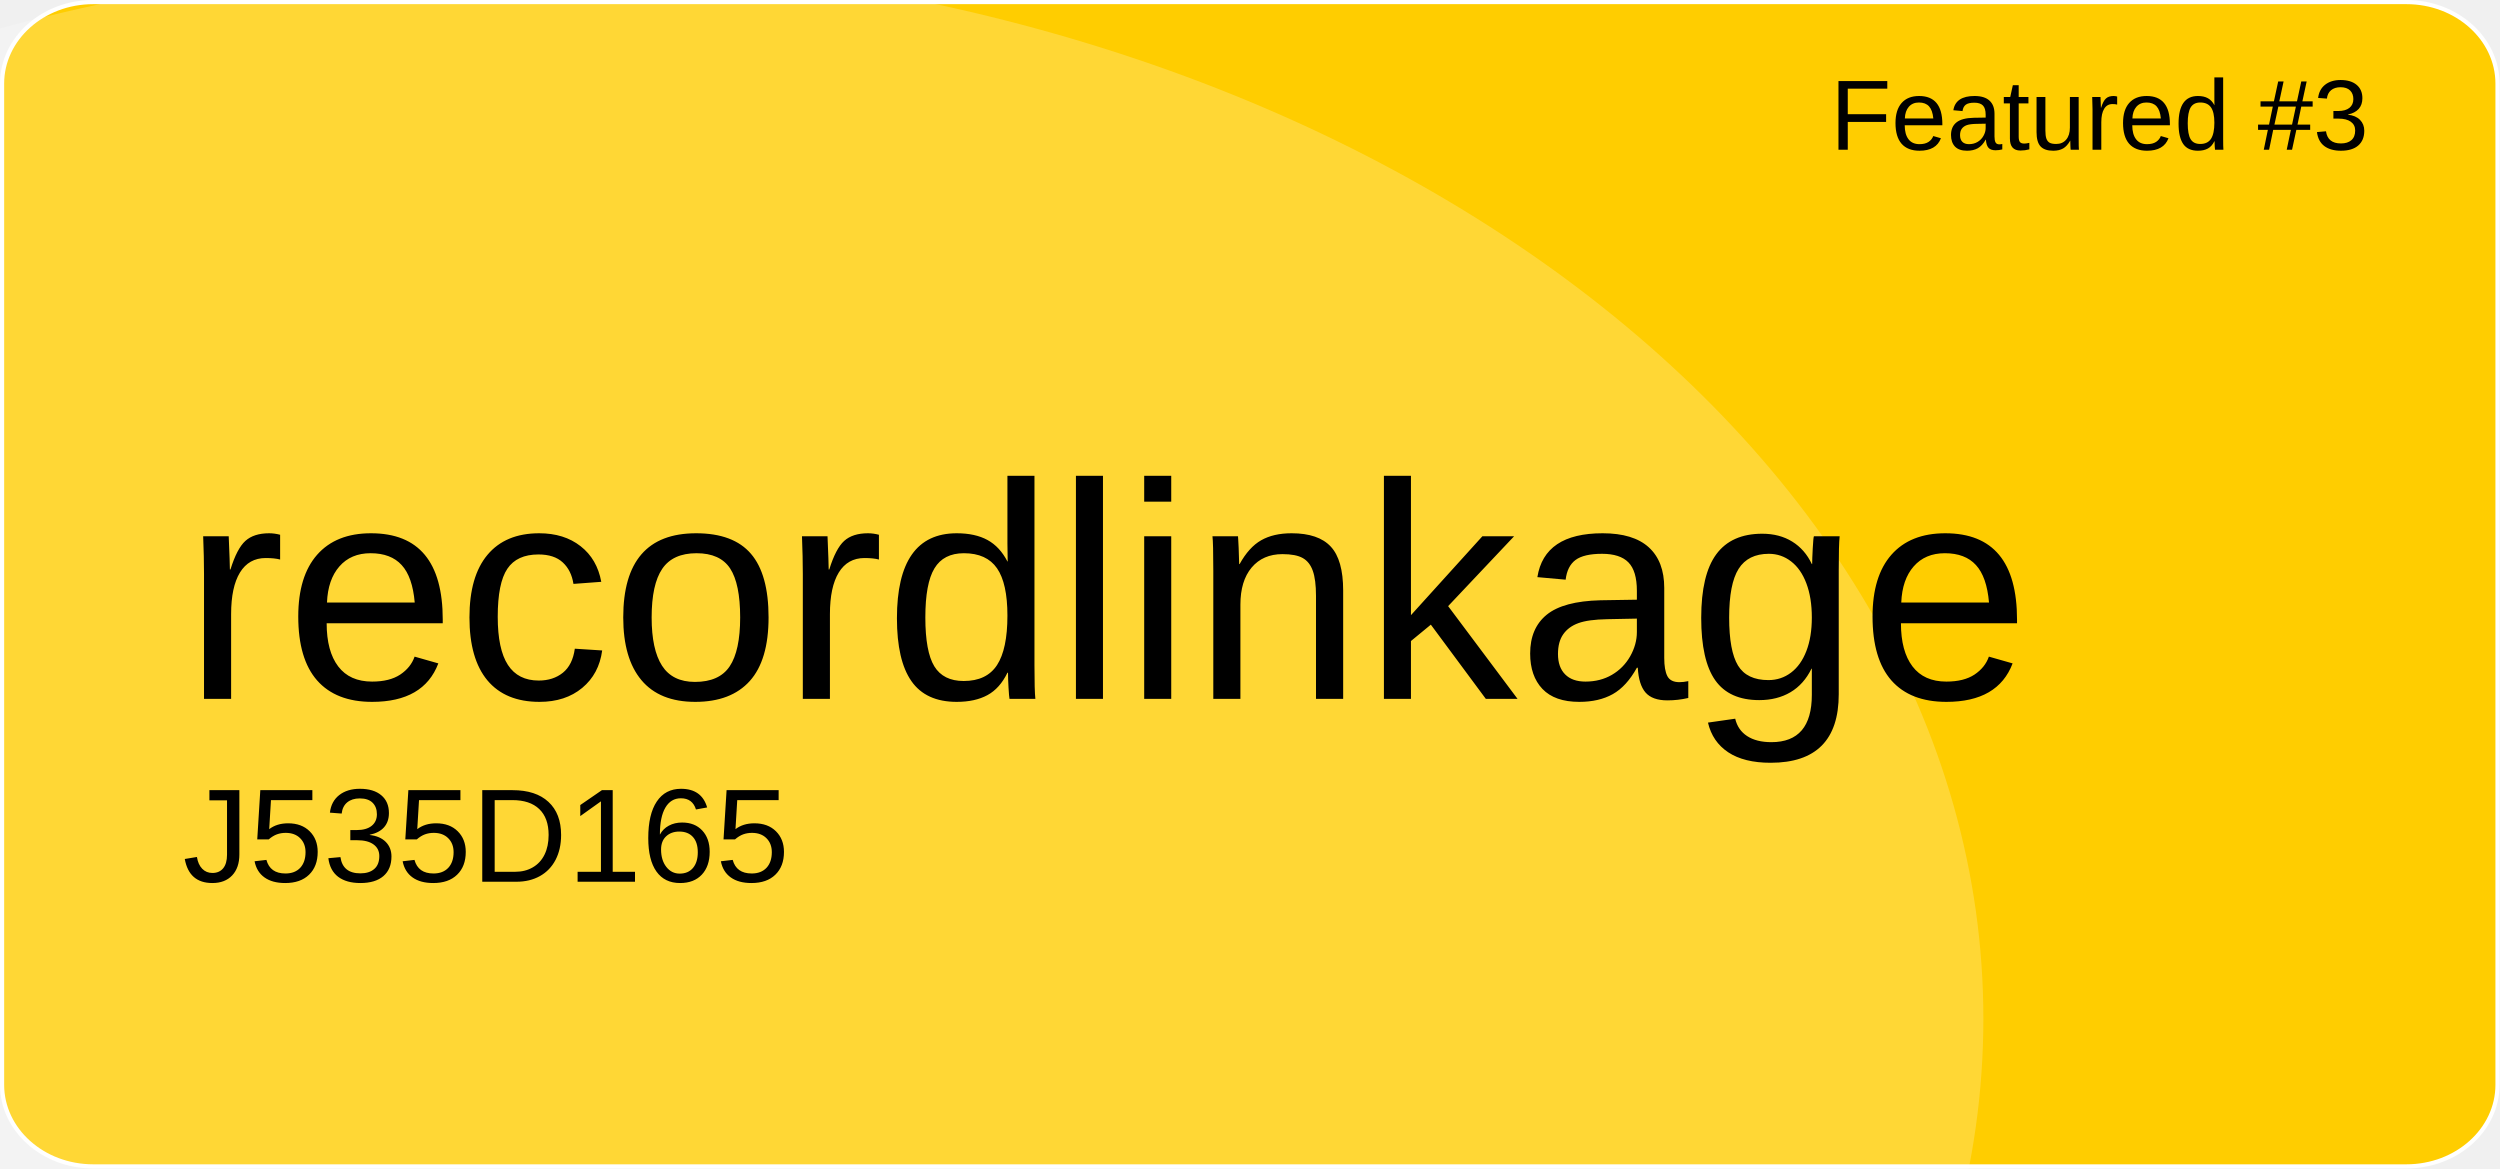
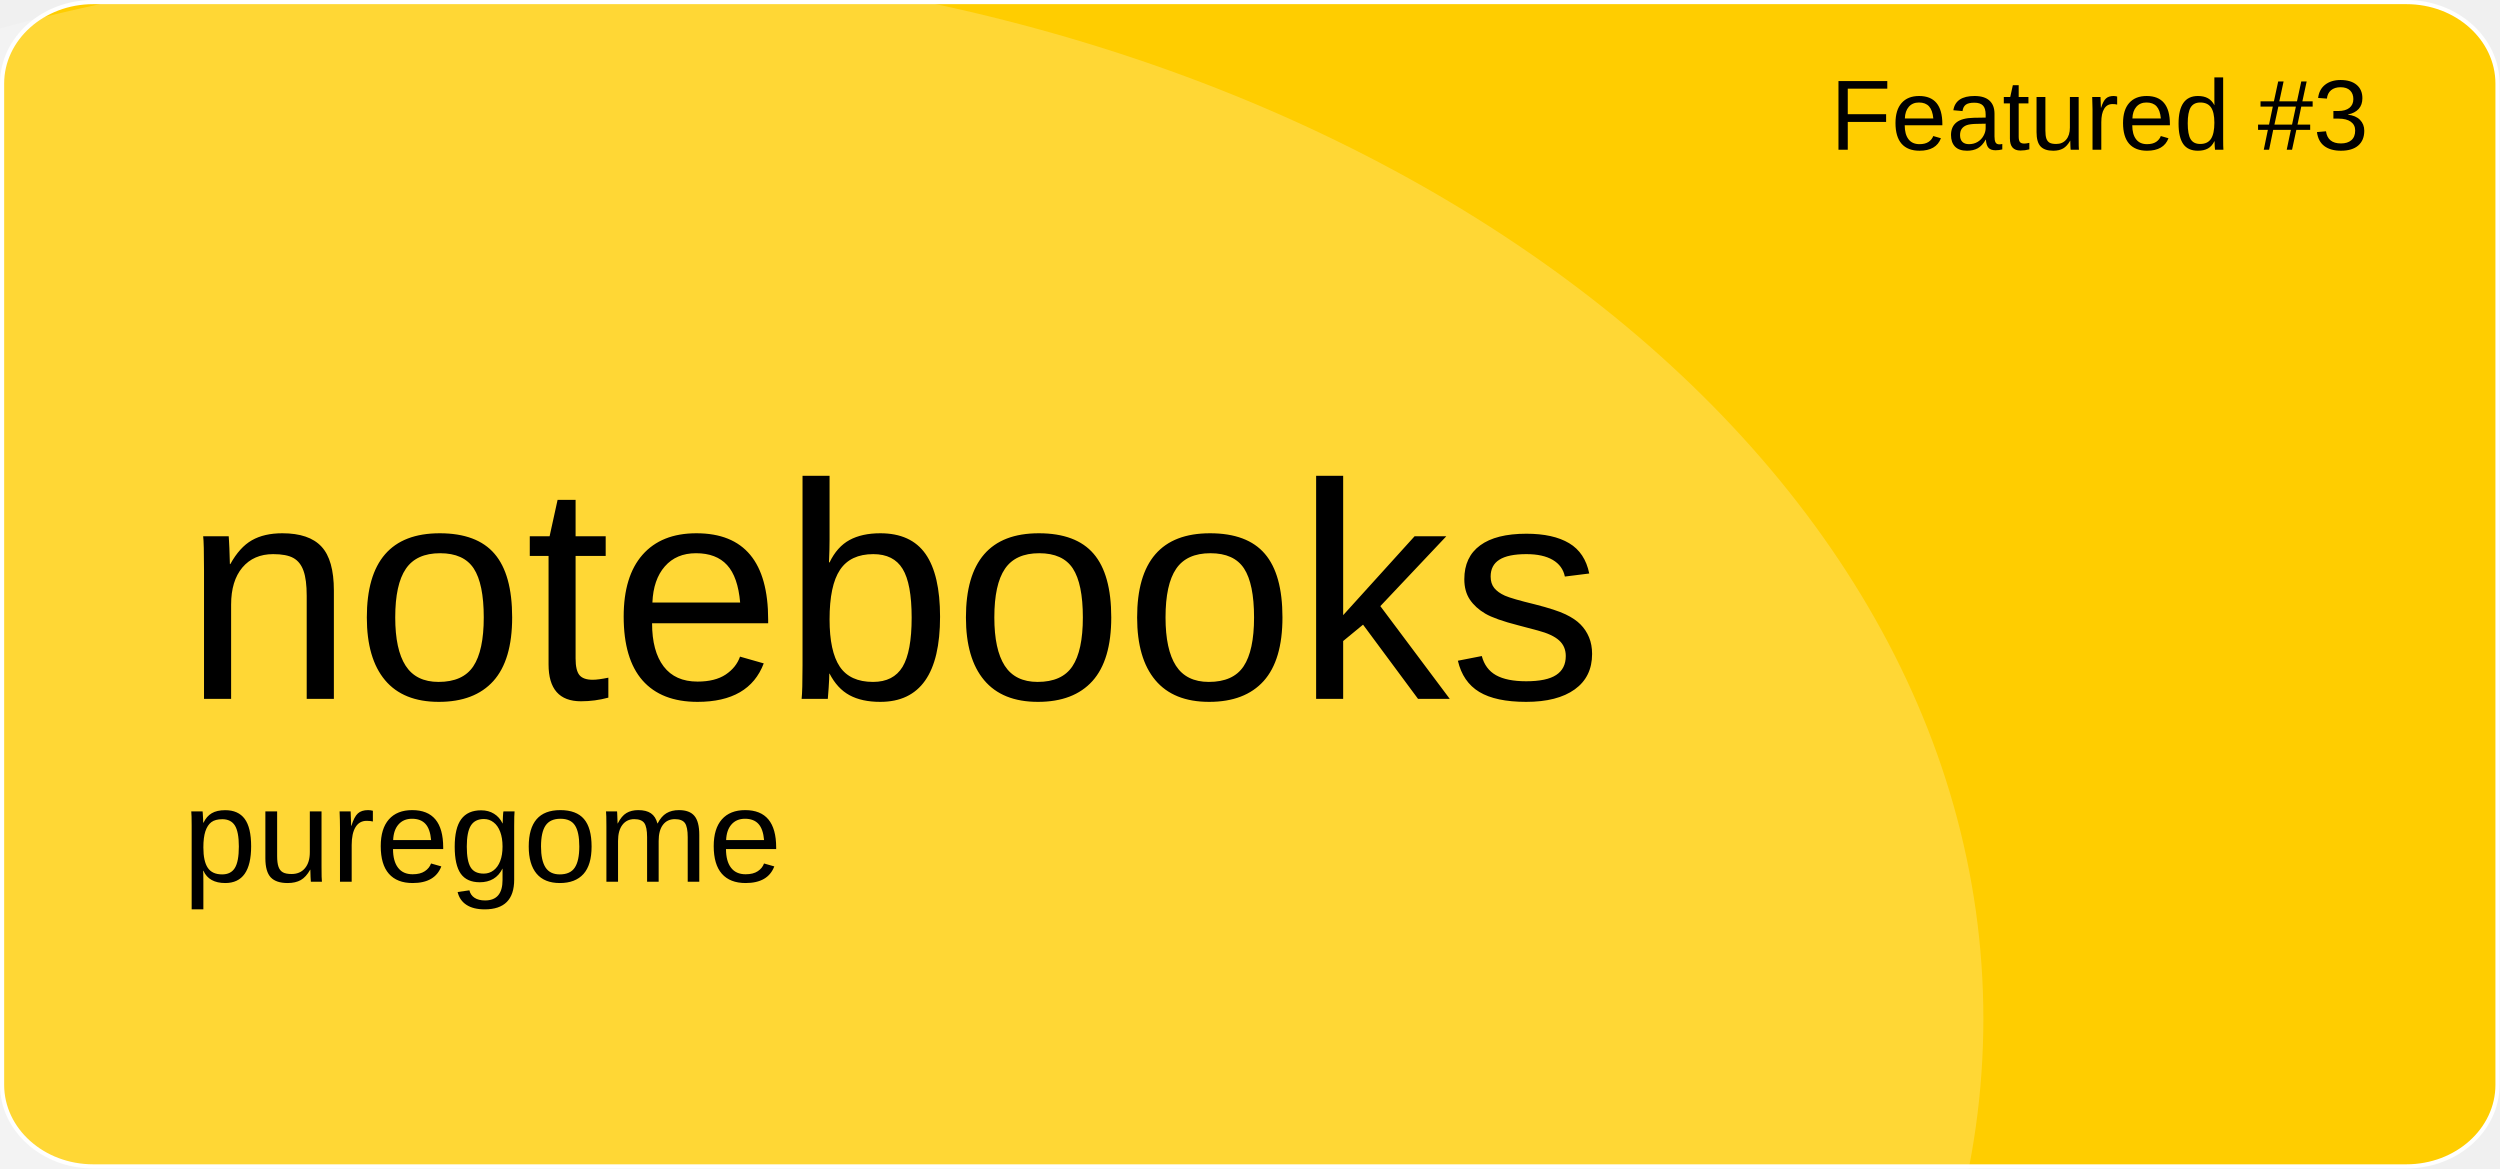
<svg xmlns="http://www.w3.org/2000/svg" version="1.1" id="a" x="0px" y="0px" viewBox="0 0 601 281" style="enable-background:new 0 0 601 281;" xml:space="preserve">
  <style type="text/css">
	.st0{fill:#FFCD00;stroke:#FFFFFF;stroke-miterlimit:10;}
	.st1{opacity:0.21;fill:#FFFFFF;enable-background:new    ;}
	.st2{font-family:'Arial';}
	.st3{font-size:24px;}
	.st4{font-size:74px;}
	.st5{font-size:32px;}
</style>
  <path id="b" class="st0" d="M22.4,0.5h556.1c12.1,0,21.9,8.8,21.9,19.6v240.7c0,10.8-9.8,19.6-21.9,19.6H22.4  c-12.1,0-21.9-8.8-21.9-19.6V20.1C0.5,9.3,10.3,0.5,22.4,0.5z" />
  <ellipse class="st1" cx="124.5" cy="244.9" rx="352.3" ry="254.4" />
  <text transform="matrix(1 0 0 1 440 36)" class="st2 st3">Featured #3</text>
-   <text transform="matrix(1 0 0 1 43.92 168.01)" class="st2 st4">recordlinkage</text>
-   <text transform="matrix(1 0 0 1 43.92 211.97)" class="st2 st5">J535D165</text>
+   <text transform="matrix(1 0 0 1 43.92 168.01)" class="st2 st4">notebooks</text>
+   <text transform="matrix(1 0 0 1 43.92 211.97)" class="st2 st5">puregome</text>
</svg>
